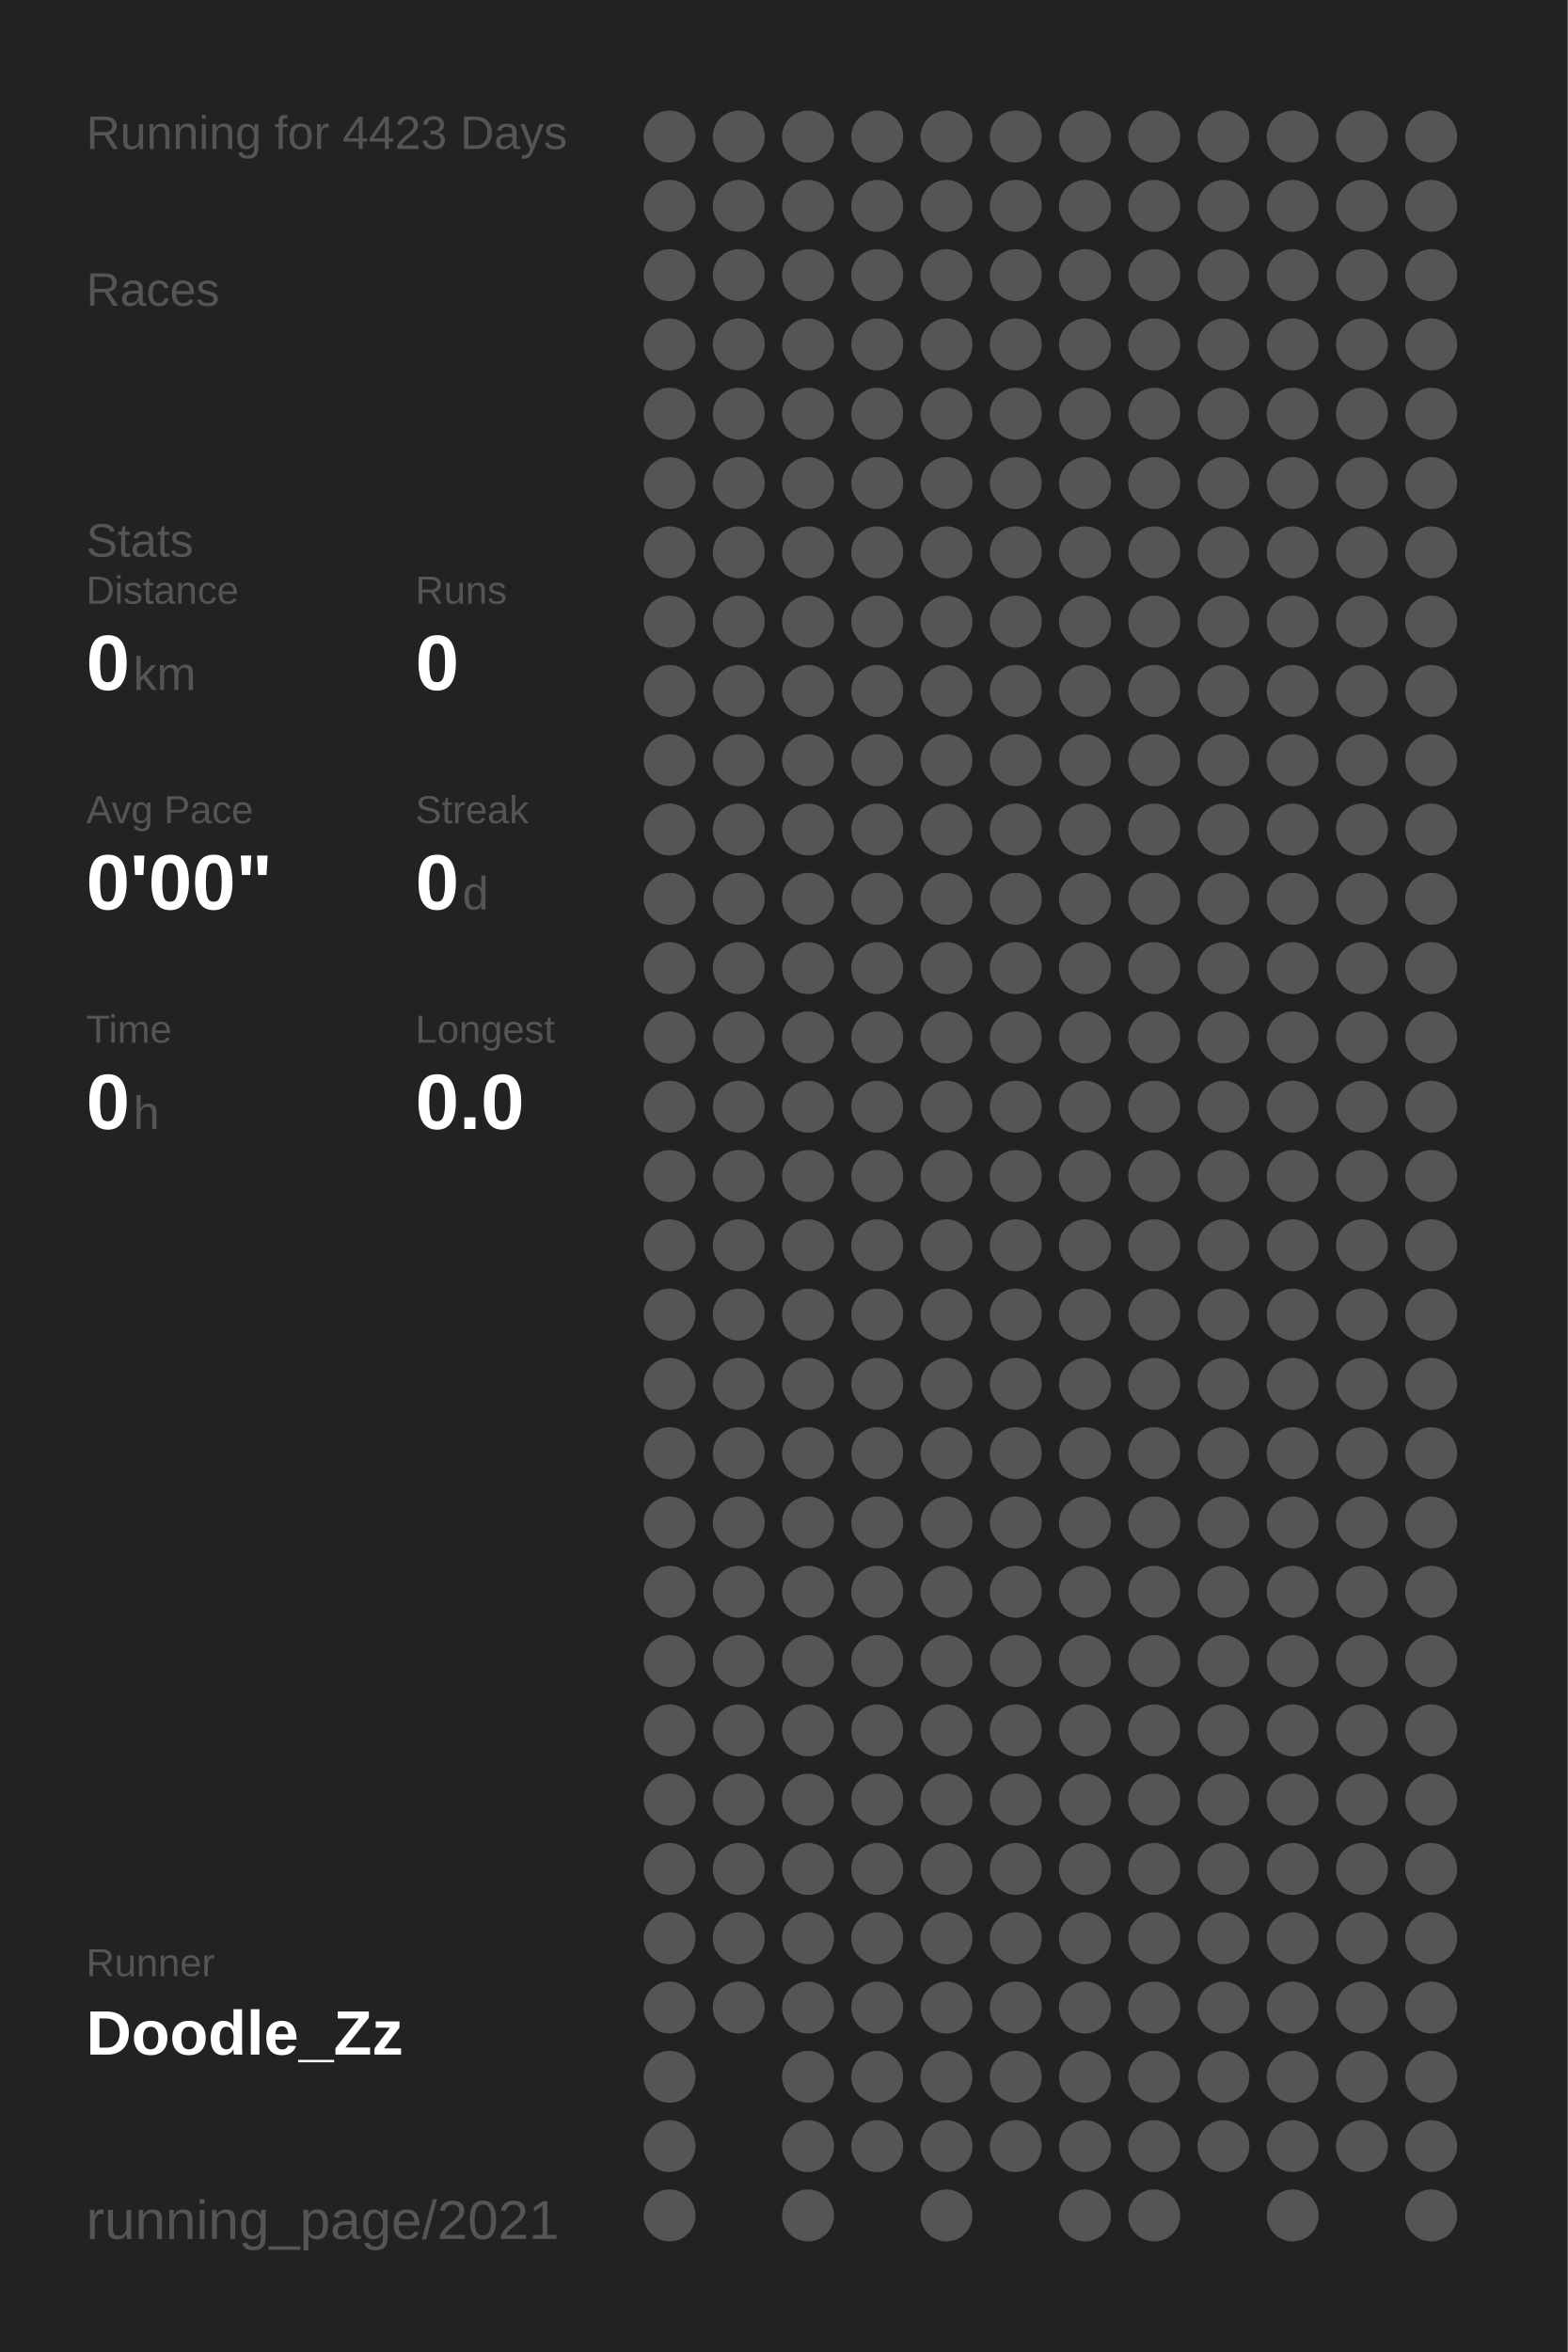
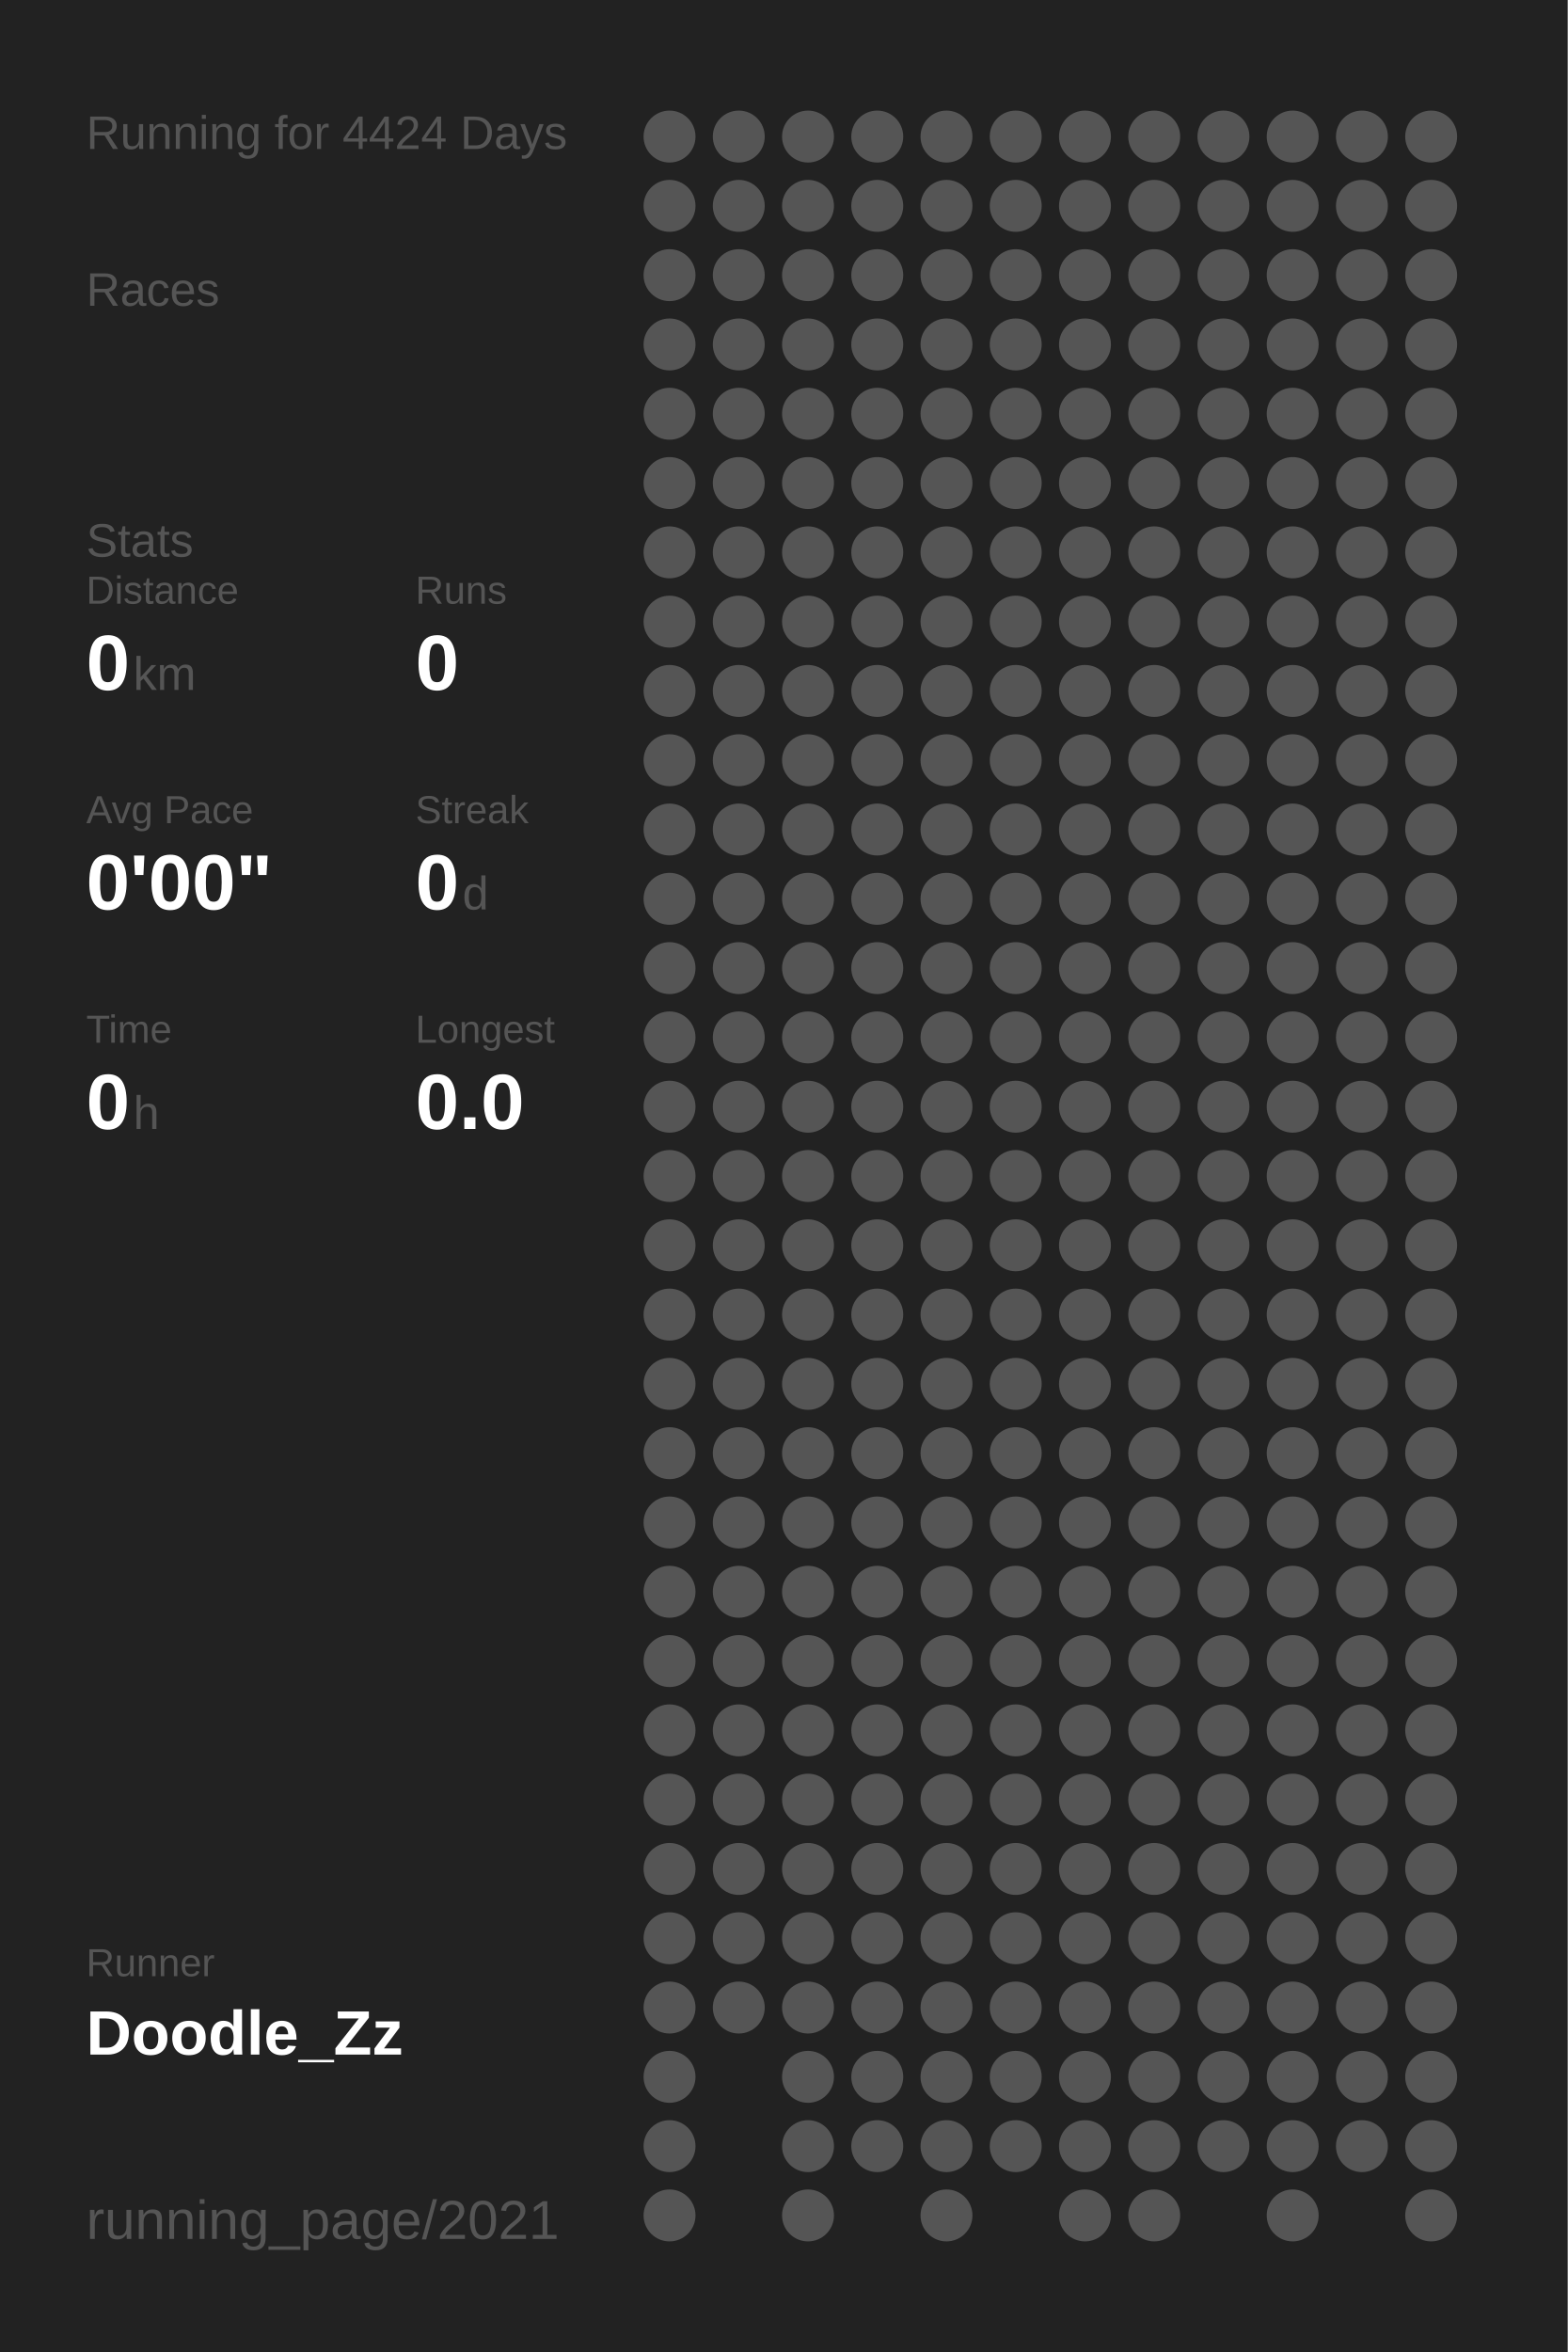
<svg xmlns="http://www.w3.org/2000/svg" baseProfile="full" height="300mm" version="1.1" viewBox="0,0,200,300" width="200mm">
  <defs />
  <rect fill="#222222" height="300" width="200" x="0" y="0" />
-   <text fill="#555555" style="font-size:6px; font-family:Arial;" x="11" y="19">Running for 4423 Days</text>
+   <text fill="#555555" style="font-size:6px; font-family:Arial;" x="11" y="19">Running for 4424 Days</text>
  <text fill="#555555" style="font-size:6px; font-family:Arial;" x="11" y="39">Races</text>
  <text fill="#555555" style="font-size:6px; font-family:Arial;" x="11" y="71">Stats</text>
  <text fill="#555555" style="font-size:5px; font-family:Arial;" x="11" y="77">Distance</text>
  <text fill="#FFFFFF" style="font-size:10px; font-family:Arial; font-weight:bold;" x="11" y="88">0</text>
  <text fill="#555555" style="font-size:6px; font-family:Arial;" x="17" y="88">km</text>
  <text fill="#555555" style="font-size:5px; font-family:Arial;" x="53" y="77">Runs</text>
  <text fill="#FFFFFF" style="font-size:10px; font-family:Arial; font-weight:bold;" x="53" y="88">0</text>
  <text fill="#555555" style="font-size:5px; font-family:Arial;" x="11" y="105">Avg Pace</text>
  <text fill="#FFFFFF" style="font-size:10px; font-family:Arial; font-weight:bold;" x="11" y="116">0'00"</text>
  <text fill="#555555" style="font-size:5px; font-family:Arial;" x="53" y="105">Streak</text>
  <text fill="#FFFFFF" style="font-size:10px; font-family:Arial; font-weight:bold;" x="53" y="116">0</text>
  <text fill="#555555" style="font-size:6px; font-family:Arial;" x="59" y="116">d</text>
  <text fill="#555555" style="font-size:5px; font-family:Arial;" x="11" y="133">Time</text>
  <text fill="#FFFFFF" style="font-size:10px; font-family:Arial; font-weight:bold;" x="11" y="144">0</text>
  <text fill="#555555" style="font-size:6px; font-family:Arial;" x="17" y="144">h</text>
  <text fill="#555555" style="font-size:5px; font-family:Arial;" x="53" y="133">Longest</text>
  <text fill="#FFFFFF" style="font-size:10px; font-family:Arial; font-weight:bold;" x="53" y="144">0.0</text>
  <text fill="#555555" style="font-size:5px; font-family:Arial;" x="11" y="252.065">Runner</text>
  <text fill="#FFFFFF" style="font-size:8px; font-family:Arial; font-weight:bold;" x="11" y="262.065">Doodle_Zz</text>
  <text fill="#555555" style="font-size:7px; font-family:Arial;" x="11" y="285.581">running_page/2021</text>
  <circle cx="85.417" cy="17.419" fill="#555555" r="3.312" />
  <circle cx="85.417" cy="26.258" fill="#555555" r="3.312" />
  <circle cx="85.417" cy="35.097" fill="#555555" r="3.312" />
  <circle cx="85.417" cy="43.935" fill="#555555" r="3.312" />
  <circle cx="85.417" cy="52.774" fill="#555555" r="3.312" />
  <circle cx="85.417" cy="61.613" fill="#555555" r="3.312" />
  <circle cx="85.417" cy="70.452" fill="#555555" r="3.312" />
  <circle cx="85.417" cy="79.29" fill="#555555" r="3.312" />
  <circle cx="85.417" cy="88.129" fill="#555555" r="3.312" />
  <circle cx="85.417" cy="96.968" fill="#555555" r="3.312" />
  <circle cx="85.417" cy="105.806" fill="#555555" r="3.312" />
  <circle cx="85.417" cy="114.645" fill="#555555" r="3.312" />
  <circle cx="85.417" cy="123.484" fill="#555555" r="3.312" />
  <circle cx="85.417" cy="132.323" fill="#555555" r="3.312" />
  <circle cx="85.417" cy="141.161" fill="#555555" r="3.312" />
  <circle cx="85.417" cy="150" fill="#555555" r="3.312" />
  <circle cx="85.417" cy="158.839" fill="#555555" r="3.312" />
  <circle cx="85.417" cy="167.677" fill="#555555" r="3.312" />
  <circle cx="85.417" cy="176.516" fill="#555555" r="3.312" />
  <circle cx="85.417" cy="185.355" fill="#555555" r="3.312" />
  <circle cx="85.417" cy="194.194" fill="#555555" r="3.312" />
  <circle cx="85.417" cy="203.032" fill="#555555" r="3.312" />
  <circle cx="85.417" cy="211.871" fill="#555555" r="3.312" />
  <circle cx="85.417" cy="220.71" fill="#555555" r="3.312" />
  <circle cx="85.417" cy="229.548" fill="#555555" r="3.312" />
  <circle cx="85.417" cy="238.387" fill="#555555" r="3.312" />
  <circle cx="85.417" cy="247.226" fill="#555555" r="3.312" />
  <circle cx="85.417" cy="256.065" fill="#555555" r="3.312" />
  <circle cx="85.417" cy="264.903" fill="#555555" r="3.312" />
  <circle cx="85.417" cy="273.742" fill="#555555" r="3.312" />
  <circle cx="85.417" cy="282.581" fill="#555555" r="3.312" />
  <circle cx="94.25" cy="17.419" fill="#555555" r="3.312" />
  <circle cx="94.25" cy="26.258" fill="#555555" r="3.312" />
  <circle cx="94.25" cy="35.097" fill="#555555" r="3.312" />
  <circle cx="94.25" cy="43.935" fill="#555555" r="3.312" />
  <circle cx="94.25" cy="52.774" fill="#555555" r="3.312" />
  <circle cx="94.25" cy="61.613" fill="#555555" r="3.312" />
  <circle cx="94.25" cy="70.452" fill="#555555" r="3.312" />
  <circle cx="94.25" cy="79.29" fill="#555555" r="3.312" />
  <circle cx="94.25" cy="88.129" fill="#555555" r="3.312" />
  <circle cx="94.25" cy="96.968" fill="#555555" r="3.312" />
  <circle cx="94.25" cy="105.806" fill="#555555" r="3.312" />
  <circle cx="94.25" cy="114.645" fill="#555555" r="3.312" />
  <circle cx="94.25" cy="123.484" fill="#555555" r="3.312" />
  <circle cx="94.25" cy="132.323" fill="#555555" r="3.312" />
  <circle cx="94.25" cy="141.161" fill="#555555" r="3.312" />
  <circle cx="94.25" cy="150" fill="#555555" r="3.312" />
  <circle cx="94.25" cy="158.839" fill="#555555" r="3.312" />
  <circle cx="94.25" cy="167.677" fill="#555555" r="3.312" />
  <circle cx="94.25" cy="176.516" fill="#555555" r="3.312" />
  <circle cx="94.25" cy="185.355" fill="#555555" r="3.312" />
  <circle cx="94.25" cy="194.194" fill="#555555" r="3.312" />
  <circle cx="94.25" cy="203.032" fill="#555555" r="3.312" />
  <circle cx="94.25" cy="211.871" fill="#555555" r="3.312" />
  <circle cx="94.25" cy="220.71" fill="#555555" r="3.312" />
  <circle cx="94.25" cy="229.548" fill="#555555" r="3.312" />
  <circle cx="94.25" cy="238.387" fill="#555555" r="3.312" />
  <circle cx="94.25" cy="247.226" fill="#555555" r="3.312" />
  <circle cx="94.25" cy="256.065" fill="#555555" r="3.312" />
  <circle cx="103.083" cy="17.419" fill="#555555" r="3.312" />
  <circle cx="103.083" cy="26.258" fill="#555555" r="3.312" />
  <circle cx="103.083" cy="35.097" fill="#555555" r="3.312" />
  <circle cx="103.083" cy="43.935" fill="#555555" r="3.312" />
  <circle cx="103.083" cy="52.774" fill="#555555" r="3.312" />
  <circle cx="103.083" cy="61.613" fill="#555555" r="3.312" />
  <circle cx="103.083" cy="70.452" fill="#555555" r="3.312" />
  <circle cx="103.083" cy="79.29" fill="#555555" r="3.312" />
  <circle cx="103.083" cy="88.129" fill="#555555" r="3.312" />
  <circle cx="103.083" cy="96.968" fill="#555555" r="3.312" />
  <circle cx="103.083" cy="105.806" fill="#555555" r="3.312" />
  <circle cx="103.083" cy="114.645" fill="#555555" r="3.312" />
  <circle cx="103.083" cy="123.484" fill="#555555" r="3.312" />
  <circle cx="103.083" cy="132.323" fill="#555555" r="3.312" />
  <circle cx="103.083" cy="141.161" fill="#555555" r="3.312" />
  <circle cx="103.083" cy="150" fill="#555555" r="3.312" />
  <circle cx="103.083" cy="158.839" fill="#555555" r="3.312" />
  <circle cx="103.083" cy="167.677" fill="#555555" r="3.312" />
  <circle cx="103.083" cy="176.516" fill="#555555" r="3.312" />
  <circle cx="103.083" cy="185.355" fill="#555555" r="3.312" />
  <circle cx="103.083" cy="194.194" fill="#555555" r="3.312" />
  <circle cx="103.083" cy="203.032" fill="#555555" r="3.312" />
  <circle cx="103.083" cy="211.871" fill="#555555" r="3.312" />
  <circle cx="103.083" cy="220.71" fill="#555555" r="3.312" />
  <circle cx="103.083" cy="229.548" fill="#555555" r="3.312" />
  <circle cx="103.083" cy="238.387" fill="#555555" r="3.312" />
  <circle cx="103.083" cy="247.226" fill="#555555" r="3.312" />
  <circle cx="103.083" cy="256.065" fill="#555555" r="3.312" />
  <circle cx="103.083" cy="264.903" fill="#555555" r="3.312" />
  <circle cx="103.083" cy="273.742" fill="#555555" r="3.312" />
  <circle cx="103.083" cy="282.581" fill="#555555" r="3.312" />
  <circle cx="111.917" cy="17.419" fill="#555555" r="3.312" />
  <circle cx="111.917" cy="26.258" fill="#555555" r="3.312" />
  <circle cx="111.917" cy="35.097" fill="#555555" r="3.312" />
  <circle cx="111.917" cy="43.935" fill="#555555" r="3.312" />
  <circle cx="111.917" cy="52.774" fill="#555555" r="3.312" />
  <circle cx="111.917" cy="61.613" fill="#555555" r="3.312" />
  <circle cx="111.917" cy="70.452" fill="#555555" r="3.312" />
  <circle cx="111.917" cy="79.29" fill="#555555" r="3.312" />
  <circle cx="111.917" cy="88.129" fill="#555555" r="3.312" />
  <circle cx="111.917" cy="96.968" fill="#555555" r="3.312" />
  <circle cx="111.917" cy="105.806" fill="#555555" r="3.312" />
  <circle cx="111.917" cy="114.645" fill="#555555" r="3.312" />
  <circle cx="111.917" cy="123.484" fill="#555555" r="3.312" />
  <circle cx="111.917" cy="132.323" fill="#555555" r="3.312" />
  <circle cx="111.917" cy="141.161" fill="#555555" r="3.312" />
  <circle cx="111.917" cy="150" fill="#555555" r="3.312" />
  <circle cx="111.917" cy="158.839" fill="#555555" r="3.312" />
  <circle cx="111.917" cy="167.677" fill="#555555" r="3.312" />
  <circle cx="111.917" cy="176.516" fill="#555555" r="3.312" />
  <circle cx="111.917" cy="185.355" fill="#555555" r="3.312" />
  <circle cx="111.917" cy="194.194" fill="#555555" r="3.312" />
  <circle cx="111.917" cy="203.032" fill="#555555" r="3.312" />
  <circle cx="111.917" cy="211.871" fill="#555555" r="3.312" />
  <circle cx="111.917" cy="220.71" fill="#555555" r="3.312" />
  <circle cx="111.917" cy="229.548" fill="#555555" r="3.312" />
  <circle cx="111.917" cy="238.387" fill="#555555" r="3.312" />
  <circle cx="111.917" cy="247.226" fill="#555555" r="3.312" />
  <circle cx="111.917" cy="256.065" fill="#555555" r="3.312" />
  <circle cx="111.917" cy="264.903" fill="#555555" r="3.312" />
  <circle cx="111.917" cy="273.742" fill="#555555" r="3.312" />
  <circle cx="120.75" cy="17.419" fill="#555555" r="3.312" />
  <circle cx="120.75" cy="26.258" fill="#555555" r="3.312" />
  <circle cx="120.75" cy="35.097" fill="#555555" r="3.312" />
  <circle cx="120.75" cy="43.935" fill="#555555" r="3.312" />
  <circle cx="120.75" cy="52.774" fill="#555555" r="3.312" />
  <circle cx="120.75" cy="61.613" fill="#555555" r="3.312" />
  <circle cx="120.75" cy="70.452" fill="#555555" r="3.312" />
  <circle cx="120.75" cy="79.29" fill="#555555" r="3.312" />
  <circle cx="120.75" cy="88.129" fill="#555555" r="3.312" />
  <circle cx="120.75" cy="96.968" fill="#555555" r="3.312" />
  <circle cx="120.75" cy="105.806" fill="#555555" r="3.312" />
  <circle cx="120.75" cy="114.645" fill="#555555" r="3.312" />
  <circle cx="120.75" cy="123.484" fill="#555555" r="3.312" />
  <circle cx="120.75" cy="132.323" fill="#555555" r="3.312" />
  <circle cx="120.75" cy="141.161" fill="#555555" r="3.312" />
  <circle cx="120.75" cy="150" fill="#555555" r="3.312" />
  <circle cx="120.75" cy="158.839" fill="#555555" r="3.312" />
  <circle cx="120.75" cy="167.677" fill="#555555" r="3.312" />
  <circle cx="120.75" cy="176.516" fill="#555555" r="3.312" />
  <circle cx="120.75" cy="185.355" fill="#555555" r="3.312" />
  <circle cx="120.75" cy="194.194" fill="#555555" r="3.312" />
  <circle cx="120.75" cy="203.032" fill="#555555" r="3.312" />
  <circle cx="120.75" cy="211.871" fill="#555555" r="3.312" />
  <circle cx="120.75" cy="220.71" fill="#555555" r="3.312" />
  <circle cx="120.75" cy="229.548" fill="#555555" r="3.312" />
  <circle cx="120.75" cy="238.387" fill="#555555" r="3.312" />
  <circle cx="120.75" cy="247.226" fill="#555555" r="3.312" />
  <circle cx="120.75" cy="256.065" fill="#555555" r="3.312" />
  <circle cx="120.75" cy="264.903" fill="#555555" r="3.312" />
  <circle cx="120.75" cy="273.742" fill="#555555" r="3.312" />
  <circle cx="120.75" cy="282.581" fill="#555555" r="3.312" />
  <circle cx="129.583" cy="17.419" fill="#555555" r="3.312" />
  <circle cx="129.583" cy="26.258" fill="#555555" r="3.312" />
  <circle cx="129.583" cy="35.097" fill="#555555" r="3.312" />
  <circle cx="129.583" cy="43.935" fill="#555555" r="3.312" />
  <circle cx="129.583" cy="52.774" fill="#555555" r="3.312" />
  <circle cx="129.583" cy="61.613" fill="#555555" r="3.312" />
  <circle cx="129.583" cy="70.452" fill="#555555" r="3.312" />
  <circle cx="129.583" cy="79.29" fill="#555555" r="3.312" />
  <circle cx="129.583" cy="88.129" fill="#555555" r="3.312" />
  <circle cx="129.583" cy="96.968" fill="#555555" r="3.312" />
  <circle cx="129.583" cy="105.806" fill="#555555" r="3.312" />
  <circle cx="129.583" cy="114.645" fill="#555555" r="3.312" />
  <circle cx="129.583" cy="123.484" fill="#555555" r="3.312" />
  <circle cx="129.583" cy="132.323" fill="#555555" r="3.312" />
  <circle cx="129.583" cy="141.161" fill="#555555" r="3.312" />
  <circle cx="129.583" cy="150" fill="#555555" r="3.312" />
  <circle cx="129.583" cy="158.839" fill="#555555" r="3.312" />
  <circle cx="129.583" cy="167.677" fill="#555555" r="3.312" />
  <circle cx="129.583" cy="176.516" fill="#555555" r="3.312" />
  <circle cx="129.583" cy="185.355" fill="#555555" r="3.312" />
  <circle cx="129.583" cy="194.194" fill="#555555" r="3.312" />
  <circle cx="129.583" cy="203.032" fill="#555555" r="3.312" />
  <circle cx="129.583" cy="211.871" fill="#555555" r="3.312" />
  <circle cx="129.583" cy="220.71" fill="#555555" r="3.312" />
  <circle cx="129.583" cy="229.548" fill="#555555" r="3.312" />
  <circle cx="129.583" cy="238.387" fill="#555555" r="3.312" />
  <circle cx="129.583" cy="247.226" fill="#555555" r="3.312" />
  <circle cx="129.583" cy="256.065" fill="#555555" r="3.312" />
  <circle cx="129.583" cy="264.903" fill="#555555" r="3.312" />
  <circle cx="129.583" cy="273.742" fill="#555555" r="3.312" />
  <circle cx="138.417" cy="17.419" fill="#555555" r="3.312" />
  <circle cx="138.417" cy="26.258" fill="#555555" r="3.312" />
  <circle cx="138.417" cy="35.097" fill="#555555" r="3.312" />
  <circle cx="138.417" cy="43.935" fill="#555555" r="3.312" />
  <circle cx="138.417" cy="52.774" fill="#555555" r="3.312" />
  <circle cx="138.417" cy="61.613" fill="#555555" r="3.312" />
  <circle cx="138.417" cy="70.452" fill="#555555" r="3.312" />
  <circle cx="138.417" cy="79.29" fill="#555555" r="3.312" />
  <circle cx="138.417" cy="88.129" fill="#555555" r="3.312" />
  <circle cx="138.417" cy="96.968" fill="#555555" r="3.312" />
  <circle cx="138.417" cy="105.806" fill="#555555" r="3.312" />
  <circle cx="138.417" cy="114.645" fill="#555555" r="3.312" />
  <circle cx="138.417" cy="123.484" fill="#555555" r="3.312" />
  <circle cx="138.417" cy="132.323" fill="#555555" r="3.312" />
  <circle cx="138.417" cy="141.161" fill="#555555" r="3.312" />
  <circle cx="138.417" cy="150" fill="#555555" r="3.312" />
  <circle cx="138.417" cy="158.839" fill="#555555" r="3.312" />
  <circle cx="138.417" cy="167.677" fill="#555555" r="3.312" />
  <circle cx="138.417" cy="176.516" fill="#555555" r="3.312" />
  <circle cx="138.417" cy="185.355" fill="#555555" r="3.312" />
  <circle cx="138.417" cy="194.194" fill="#555555" r="3.312" />
  <circle cx="138.417" cy="203.032" fill="#555555" r="3.312" />
  <circle cx="138.417" cy="211.871" fill="#555555" r="3.312" />
  <circle cx="138.417" cy="220.71" fill="#555555" r="3.312" />
  <circle cx="138.417" cy="229.548" fill="#555555" r="3.312" />
  <circle cx="138.417" cy="238.387" fill="#555555" r="3.312" />
  <circle cx="138.417" cy="247.226" fill="#555555" r="3.312" />
  <circle cx="138.417" cy="256.065" fill="#555555" r="3.312" />
  <circle cx="138.417" cy="264.903" fill="#555555" r="3.312" />
  <circle cx="138.417" cy="273.742" fill="#555555" r="3.312" />
  <circle cx="138.417" cy="282.581" fill="#555555" r="3.312" />
  <circle cx="147.25" cy="17.419" fill="#555555" r="3.312" />
  <circle cx="147.25" cy="26.258" fill="#555555" r="3.312" />
  <circle cx="147.25" cy="35.097" fill="#555555" r="3.312" />
  <circle cx="147.25" cy="43.935" fill="#555555" r="3.312" />
  <circle cx="147.25" cy="52.774" fill="#555555" r="3.312" />
  <circle cx="147.25" cy="61.613" fill="#555555" r="3.312" />
  <circle cx="147.25" cy="70.452" fill="#555555" r="3.312" />
  <circle cx="147.25" cy="79.29" fill="#555555" r="3.312" />
  <circle cx="147.25" cy="88.129" fill="#555555" r="3.312" />
  <circle cx="147.25" cy="96.968" fill="#555555" r="3.312" />
  <circle cx="147.25" cy="105.806" fill="#555555" r="3.312" />
  <circle cx="147.25" cy="114.645" fill="#555555" r="3.312" />
  <circle cx="147.25" cy="123.484" fill="#555555" r="3.312" />
  <circle cx="147.25" cy="132.323" fill="#555555" r="3.312" />
  <circle cx="147.25" cy="141.161" fill="#555555" r="3.312" />
  <circle cx="147.25" cy="150" fill="#555555" r="3.312" />
  <circle cx="147.25" cy="158.839" fill="#555555" r="3.312" />
  <circle cx="147.25" cy="167.677" fill="#555555" r="3.312" />
  <circle cx="147.25" cy="176.516" fill="#555555" r="3.312" />
  <circle cx="147.25" cy="185.355" fill="#555555" r="3.312" />
  <circle cx="147.25" cy="194.194" fill="#555555" r="3.312" />
  <circle cx="147.25" cy="203.032" fill="#555555" r="3.312" />
  <circle cx="147.25" cy="211.871" fill="#555555" r="3.312" />
  <circle cx="147.25" cy="220.71" fill="#555555" r="3.312" />
  <circle cx="147.25" cy="229.548" fill="#555555" r="3.312" />
  <circle cx="147.25" cy="238.387" fill="#555555" r="3.312" />
  <circle cx="147.25" cy="247.226" fill="#555555" r="3.312" />
  <circle cx="147.25" cy="256.065" fill="#555555" r="3.312" />
  <circle cx="147.25" cy="264.903" fill="#555555" r="3.312" />
  <circle cx="147.25" cy="273.742" fill="#555555" r="3.312" />
  <circle cx="147.25" cy="282.581" fill="#555555" r="3.312" />
  <circle cx="156.083" cy="17.419" fill="#555555" r="3.312" />
  <circle cx="156.083" cy="26.258" fill="#555555" r="3.312" />
  <circle cx="156.083" cy="35.097" fill="#555555" r="3.312" />
  <circle cx="156.083" cy="43.935" fill="#555555" r="3.312" />
  <circle cx="156.083" cy="52.774" fill="#555555" r="3.312" />
  <circle cx="156.083" cy="61.613" fill="#555555" r="3.312" />
  <circle cx="156.083" cy="70.452" fill="#555555" r="3.312" />
  <circle cx="156.083" cy="79.29" fill="#555555" r="3.312" />
  <circle cx="156.083" cy="88.129" fill="#555555" r="3.312" />
  <circle cx="156.083" cy="96.968" fill="#555555" r="3.312" />
  <circle cx="156.083" cy="105.806" fill="#555555" r="3.312" />
  <circle cx="156.083" cy="114.645" fill="#555555" r="3.312" />
  <circle cx="156.083" cy="123.484" fill="#555555" r="3.312" />
  <circle cx="156.083" cy="132.323" fill="#555555" r="3.312" />
  <circle cx="156.083" cy="141.161" fill="#555555" r="3.312" />
  <circle cx="156.083" cy="150" fill="#555555" r="3.312" />
  <circle cx="156.083" cy="158.839" fill="#555555" r="3.312" />
  <circle cx="156.083" cy="167.677" fill="#555555" r="3.312" />
  <circle cx="156.083" cy="176.516" fill="#555555" r="3.312" />
  <circle cx="156.083" cy="185.355" fill="#555555" r="3.312" />
  <circle cx="156.083" cy="194.194" fill="#555555" r="3.312" />
  <circle cx="156.083" cy="203.032" fill="#555555" r="3.312" />
  <circle cx="156.083" cy="211.871" fill="#555555" r="3.312" />
  <circle cx="156.083" cy="220.71" fill="#555555" r="3.312" />
  <circle cx="156.083" cy="229.548" fill="#555555" r="3.312" />
  <circle cx="156.083" cy="238.387" fill="#555555" r="3.312" />
  <circle cx="156.083" cy="247.226" fill="#555555" r="3.312" />
  <circle cx="156.083" cy="256.065" fill="#555555" r="3.312" />
  <circle cx="156.083" cy="264.903" fill="#555555" r="3.312" />
  <circle cx="156.083" cy="273.742" fill="#555555" r="3.312" />
  <circle cx="164.917" cy="17.419" fill="#555555" r="3.312" />
  <circle cx="164.917" cy="26.258" fill="#555555" r="3.312" />
  <circle cx="164.917" cy="35.097" fill="#555555" r="3.312" />
  <circle cx="164.917" cy="43.935" fill="#555555" r="3.312" />
  <circle cx="164.917" cy="52.774" fill="#555555" r="3.312" />
  <circle cx="164.917" cy="61.613" fill="#555555" r="3.312" />
  <circle cx="164.917" cy="70.452" fill="#555555" r="3.312" />
  <circle cx="164.917" cy="79.29" fill="#555555" r="3.312" />
  <circle cx="164.917" cy="88.129" fill="#555555" r="3.312" />
  <circle cx="164.917" cy="96.968" fill="#555555" r="3.312" />
  <circle cx="164.917" cy="105.806" fill="#555555" r="3.312" />
  <circle cx="164.917" cy="114.645" fill="#555555" r="3.312" />
  <circle cx="164.917" cy="123.484" fill="#555555" r="3.312" />
  <circle cx="164.917" cy="132.323" fill="#555555" r="3.312" />
  <circle cx="164.917" cy="141.161" fill="#555555" r="3.312" />
  <circle cx="164.917" cy="150" fill="#555555" r="3.312" />
  <circle cx="164.917" cy="158.839" fill="#555555" r="3.312" />
  <circle cx="164.917" cy="167.677" fill="#555555" r="3.312" />
  <circle cx="164.917" cy="176.516" fill="#555555" r="3.312" />
  <circle cx="164.917" cy="185.355" fill="#555555" r="3.312" />
  <circle cx="164.917" cy="194.194" fill="#555555" r="3.312" />
  <circle cx="164.917" cy="203.032" fill="#555555" r="3.312" />
  <circle cx="164.917" cy="211.871" fill="#555555" r="3.312" />
  <circle cx="164.917" cy="220.71" fill="#555555" r="3.312" />
  <circle cx="164.917" cy="229.548" fill="#555555" r="3.312" />
  <circle cx="164.917" cy="238.387" fill="#555555" r="3.312" />
  <circle cx="164.917" cy="247.226" fill="#555555" r="3.312" />
  <circle cx="164.917" cy="256.065" fill="#555555" r="3.312" />
  <circle cx="164.917" cy="264.903" fill="#555555" r="3.312" />
  <circle cx="164.917" cy="273.742" fill="#555555" r="3.312" />
  <circle cx="164.917" cy="282.581" fill="#555555" r="3.312" />
  <circle cx="173.75" cy="17.419" fill="#555555" r="3.312" />
  <circle cx="173.75" cy="26.258" fill="#555555" r="3.312" />
  <circle cx="173.75" cy="35.097" fill="#555555" r="3.312" />
  <circle cx="173.75" cy="43.935" fill="#555555" r="3.312" />
  <circle cx="173.75" cy="52.774" fill="#555555" r="3.312" />
  <circle cx="173.75" cy="61.613" fill="#555555" r="3.312" />
  <circle cx="173.75" cy="70.452" fill="#555555" r="3.312" />
  <circle cx="173.75" cy="79.29" fill="#555555" r="3.312" />
  <circle cx="173.75" cy="88.129" fill="#555555" r="3.312" />
  <circle cx="173.75" cy="96.968" fill="#555555" r="3.312" />
  <circle cx="173.75" cy="105.806" fill="#555555" r="3.312" />
  <circle cx="173.75" cy="114.645" fill="#555555" r="3.312" />
  <circle cx="173.75" cy="123.484" fill="#555555" r="3.312" />
  <circle cx="173.75" cy="132.323" fill="#555555" r="3.312" />
  <circle cx="173.75" cy="141.161" fill="#555555" r="3.312" />
  <circle cx="173.75" cy="150" fill="#555555" r="3.312" />
  <circle cx="173.75" cy="158.839" fill="#555555" r="3.312" />
  <circle cx="173.75" cy="167.677" fill="#555555" r="3.312" />
  <circle cx="173.75" cy="176.516" fill="#555555" r="3.312" />
  <circle cx="173.75" cy="185.355" fill="#555555" r="3.312" />
  <circle cx="173.75" cy="194.194" fill="#555555" r="3.312" />
  <circle cx="173.75" cy="203.032" fill="#555555" r="3.312" />
  <circle cx="173.75" cy="211.871" fill="#555555" r="3.312" />
  <circle cx="173.75" cy="220.71" fill="#555555" r="3.312" />
  <circle cx="173.75" cy="229.548" fill="#555555" r="3.312" />
  <circle cx="173.75" cy="238.387" fill="#555555" r="3.312" />
  <circle cx="173.75" cy="247.226" fill="#555555" r="3.312" />
  <circle cx="173.75" cy="256.065" fill="#555555" r="3.312" />
  <circle cx="173.75" cy="264.903" fill="#555555" r="3.312" />
  <circle cx="173.75" cy="273.742" fill="#555555" r="3.312" />
  <circle cx="182.583" cy="17.419" fill="#555555" r="3.312" />
  <circle cx="182.583" cy="26.258" fill="#555555" r="3.312" />
  <circle cx="182.583" cy="35.097" fill="#555555" r="3.312" />
  <circle cx="182.583" cy="43.935" fill="#555555" r="3.312" />
  <circle cx="182.583" cy="52.774" fill="#555555" r="3.312" />
  <circle cx="182.583" cy="61.613" fill="#555555" r="3.312" />
  <circle cx="182.583" cy="70.452" fill="#555555" r="3.312" />
  <circle cx="182.583" cy="79.29" fill="#555555" r="3.312" />
  <circle cx="182.583" cy="88.129" fill="#555555" r="3.312" />
  <circle cx="182.583" cy="96.968" fill="#555555" r="3.312" />
  <circle cx="182.583" cy="105.806" fill="#555555" r="3.312" />
  <circle cx="182.583" cy="114.645" fill="#555555" r="3.312" />
  <circle cx="182.583" cy="123.484" fill="#555555" r="3.312" />
  <circle cx="182.583" cy="132.323" fill="#555555" r="3.312" />
  <circle cx="182.583" cy="141.161" fill="#555555" r="3.312" />
  <circle cx="182.583" cy="150" fill="#555555" r="3.312" />
  <circle cx="182.583" cy="158.839" fill="#555555" r="3.312" />
  <circle cx="182.583" cy="167.677" fill="#555555" r="3.312" />
  <circle cx="182.583" cy="176.516" fill="#555555" r="3.312" />
  <circle cx="182.583" cy="185.355" fill="#555555" r="3.312" />
  <circle cx="182.583" cy="194.194" fill="#555555" r="3.312" />
  <circle cx="182.583" cy="203.032" fill="#555555" r="3.312" />
  <circle cx="182.583" cy="211.871" fill="#555555" r="3.312" />
  <circle cx="182.583" cy="220.71" fill="#555555" r="3.312" />
  <circle cx="182.583" cy="229.548" fill="#555555" r="3.312" />
  <circle cx="182.583" cy="238.387" fill="#555555" r="3.312" />
  <circle cx="182.583" cy="247.226" fill="#555555" r="3.312" />
  <circle cx="182.583" cy="256.065" fill="#555555" r="3.312" />
  <circle cx="182.583" cy="264.903" fill="#555555" r="3.312" />
  <circle cx="182.583" cy="273.742" fill="#555555" r="3.312" />
  <circle cx="182.583" cy="282.581" fill="#555555" r="3.312" />
</svg>
